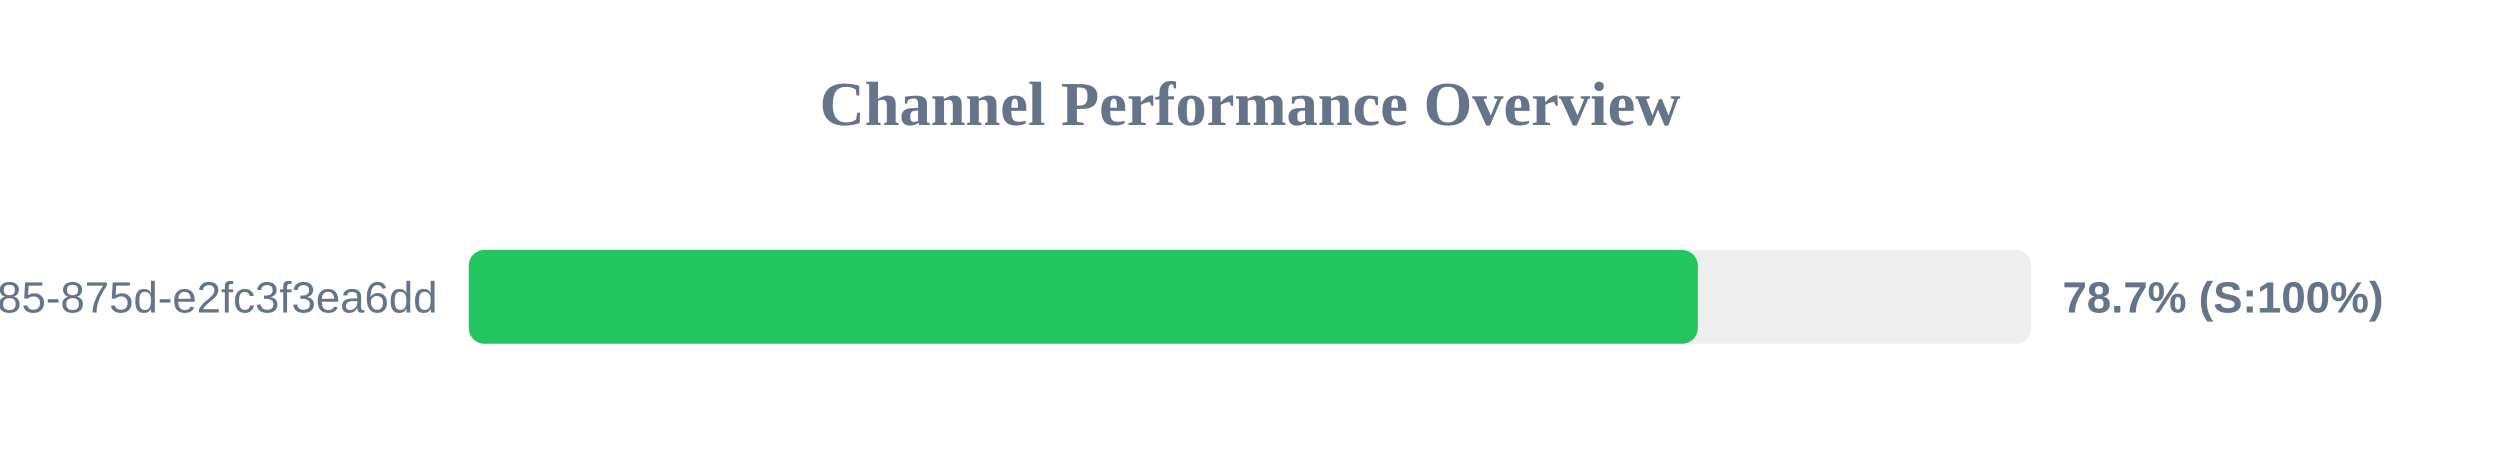
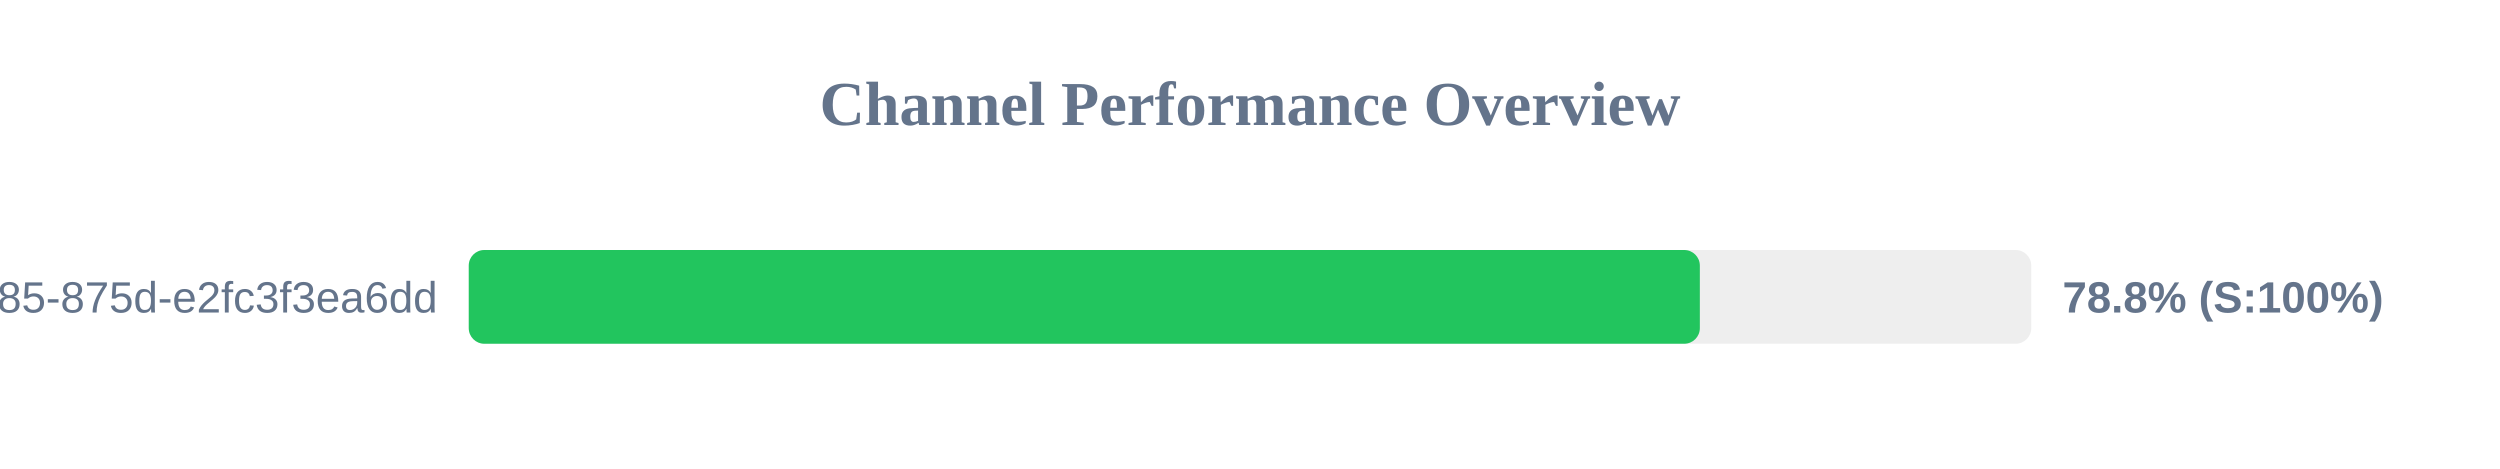
<svg xmlns="http://www.w3.org/2000/svg" width="800" height="150" version="1.1">
  <style>
        .row { font: 14px Arial; fill: #64748b; }
        .score { font: bold 14px Arial; fill: #64748b; }
    </style>
  <text x="400" y="40" text-anchor="middle" font-size="20px" font-weight="bold" fill="#64748b">Channel Performance Overview</text>
  <rect x="150" y="80" width="500" height="30" fill="#eee" rx="5" />
-   <rect x="150" y="80" width="393.3" height="30" fill="#22c55e" rx="5" />
+   <rect x="150" y="80" width="393.95" height="30" fill="#22c55e" rx="5" />
  <text x="140" y="100" text-anchor="end" class="row">?uuid=1045aedf-053c-4585-875d-e2fc3f3ea6dd</text>
-   <text x="660" y="100" text-anchor="start" class="score">78.7% (S:100%)</text>
+   <text x="660" y="100" text-anchor="start" class="score">78.8% (S:100%)</text>
</svg>
